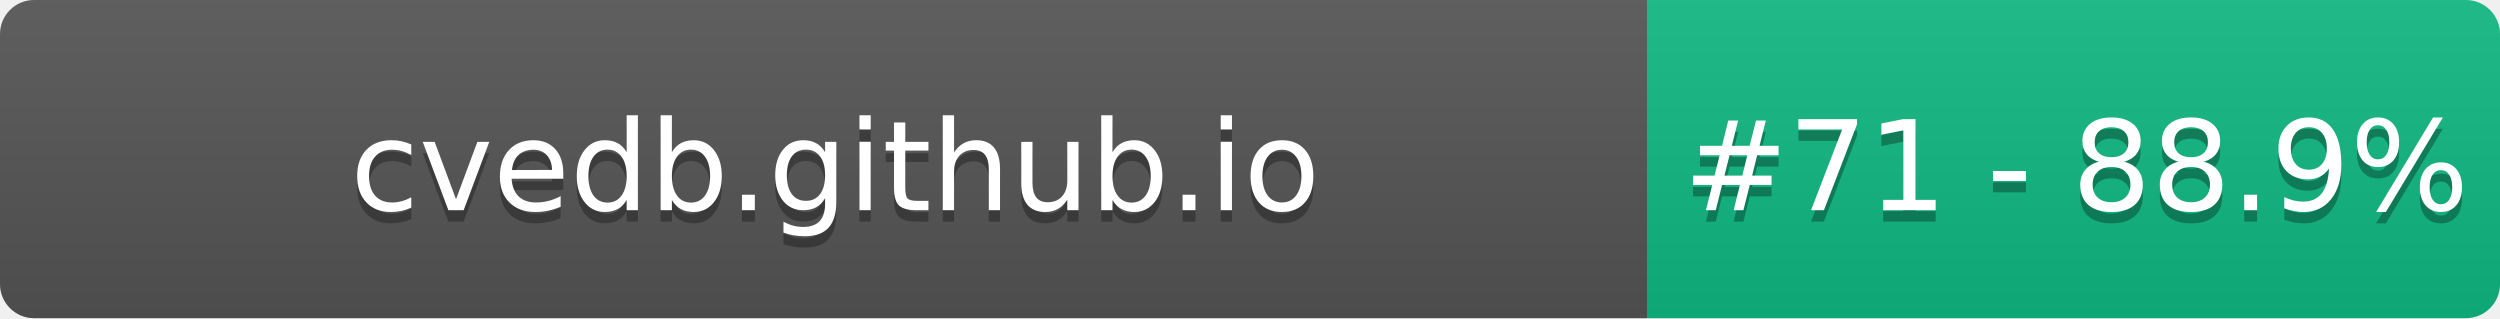
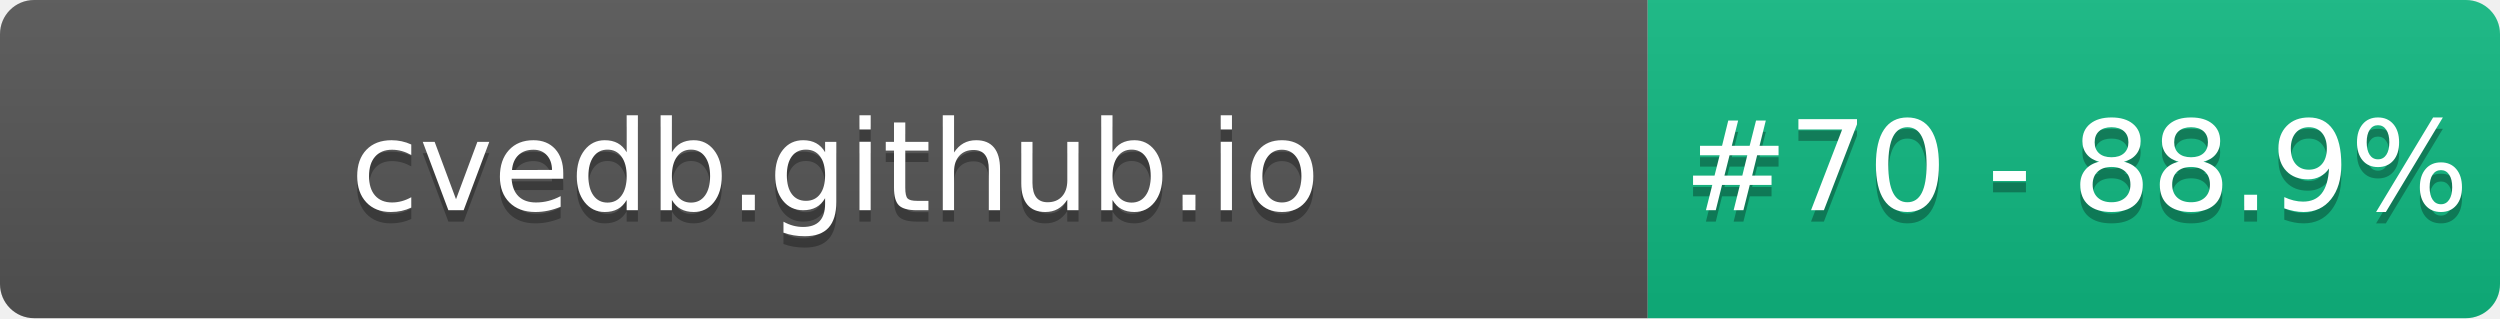
- <svg xmlns="http://www.w3.org/2000/svg" width="220" height="28" role="img" aria-label="cvedb.github.io: #71 - 88.9%">
+ <svg xmlns="http://www.w3.org/2000/svg" width="220" height="28" role="img" aria-label="cvedb.github.io: #70 - 88.9%">
  <linearGradient id="s" x2="0" y2="100%">
    <stop offset="0" stop-color="#bbb" stop-opacity=".1" />
    <stop offset="1" stop-opacity=".1" />
  </linearGradient>
  <clipPath id="r">
    <rect width="220" height="28" rx="3" fill="#fff" />
  </clipPath>
  <g clip-path="url(#r)">
    <rect width="145" height="28" fill="#555" />
    <rect x="145" width="75" height="28" fill="#10B981" />
    <rect width="220" height="28" fill="url(#s)" />
  </g>
  <g fill="#fff" text-anchor="middle" font-family="Verdana,Geneva,DejaVu Sans,sans-serif" text-rendering="geometricPrecision" font-size="110">
    <text aria-hidden="true" x="735" y="195" fill="#010101" fill-opacity=".3" transform="scale(.1)" textLength="1350">cvedb.github.io</text>
    <text x="735" y="185" transform="scale(.1)" fill="#fff" textLength="1350">cvedb.github.io</text>
-     <text aria-hidden="true" x="1827" y="195" fill="#010101" fill-opacity=".3" transform="scale(.1)" textLength="605">#71 - 88.9%</text>
-     <text x="1827" y="185" transform="scale(.1)" fill="#fff" textLength="605">#71 - 88.9%</text>
+     <text aria-hidden="true" x="1827" y="195" fill="#010101" fill-opacity=".3" transform="scale(.1)" textLength="605">#70 - 88.9%</text>
+     <text x="1827" y="185" transform="scale(.1)" fill="#fff" textLength="605">#70 - 88.9%</text>
  </g>
</svg>
